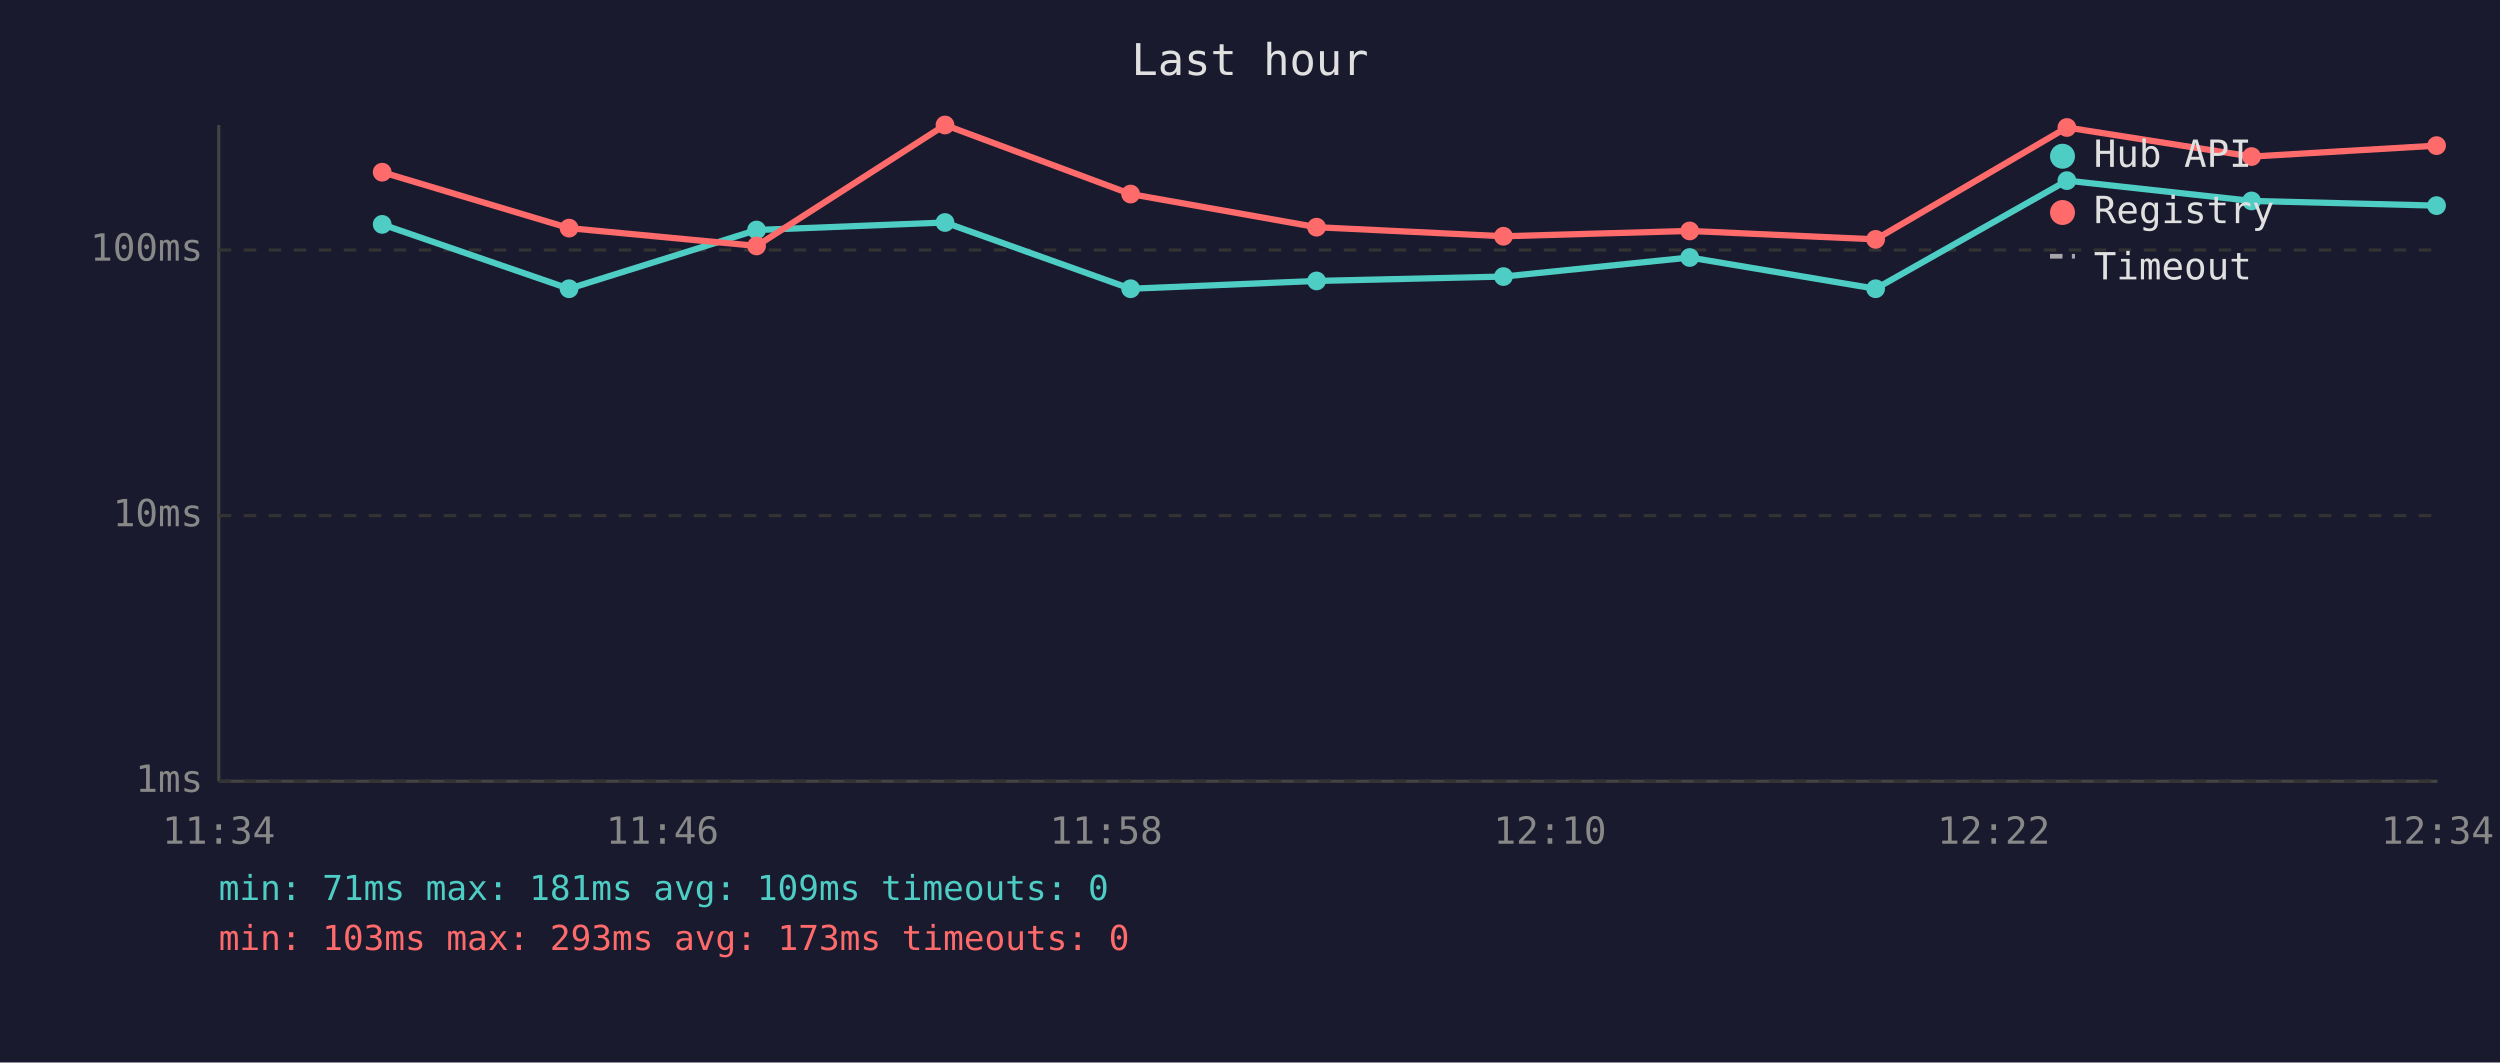
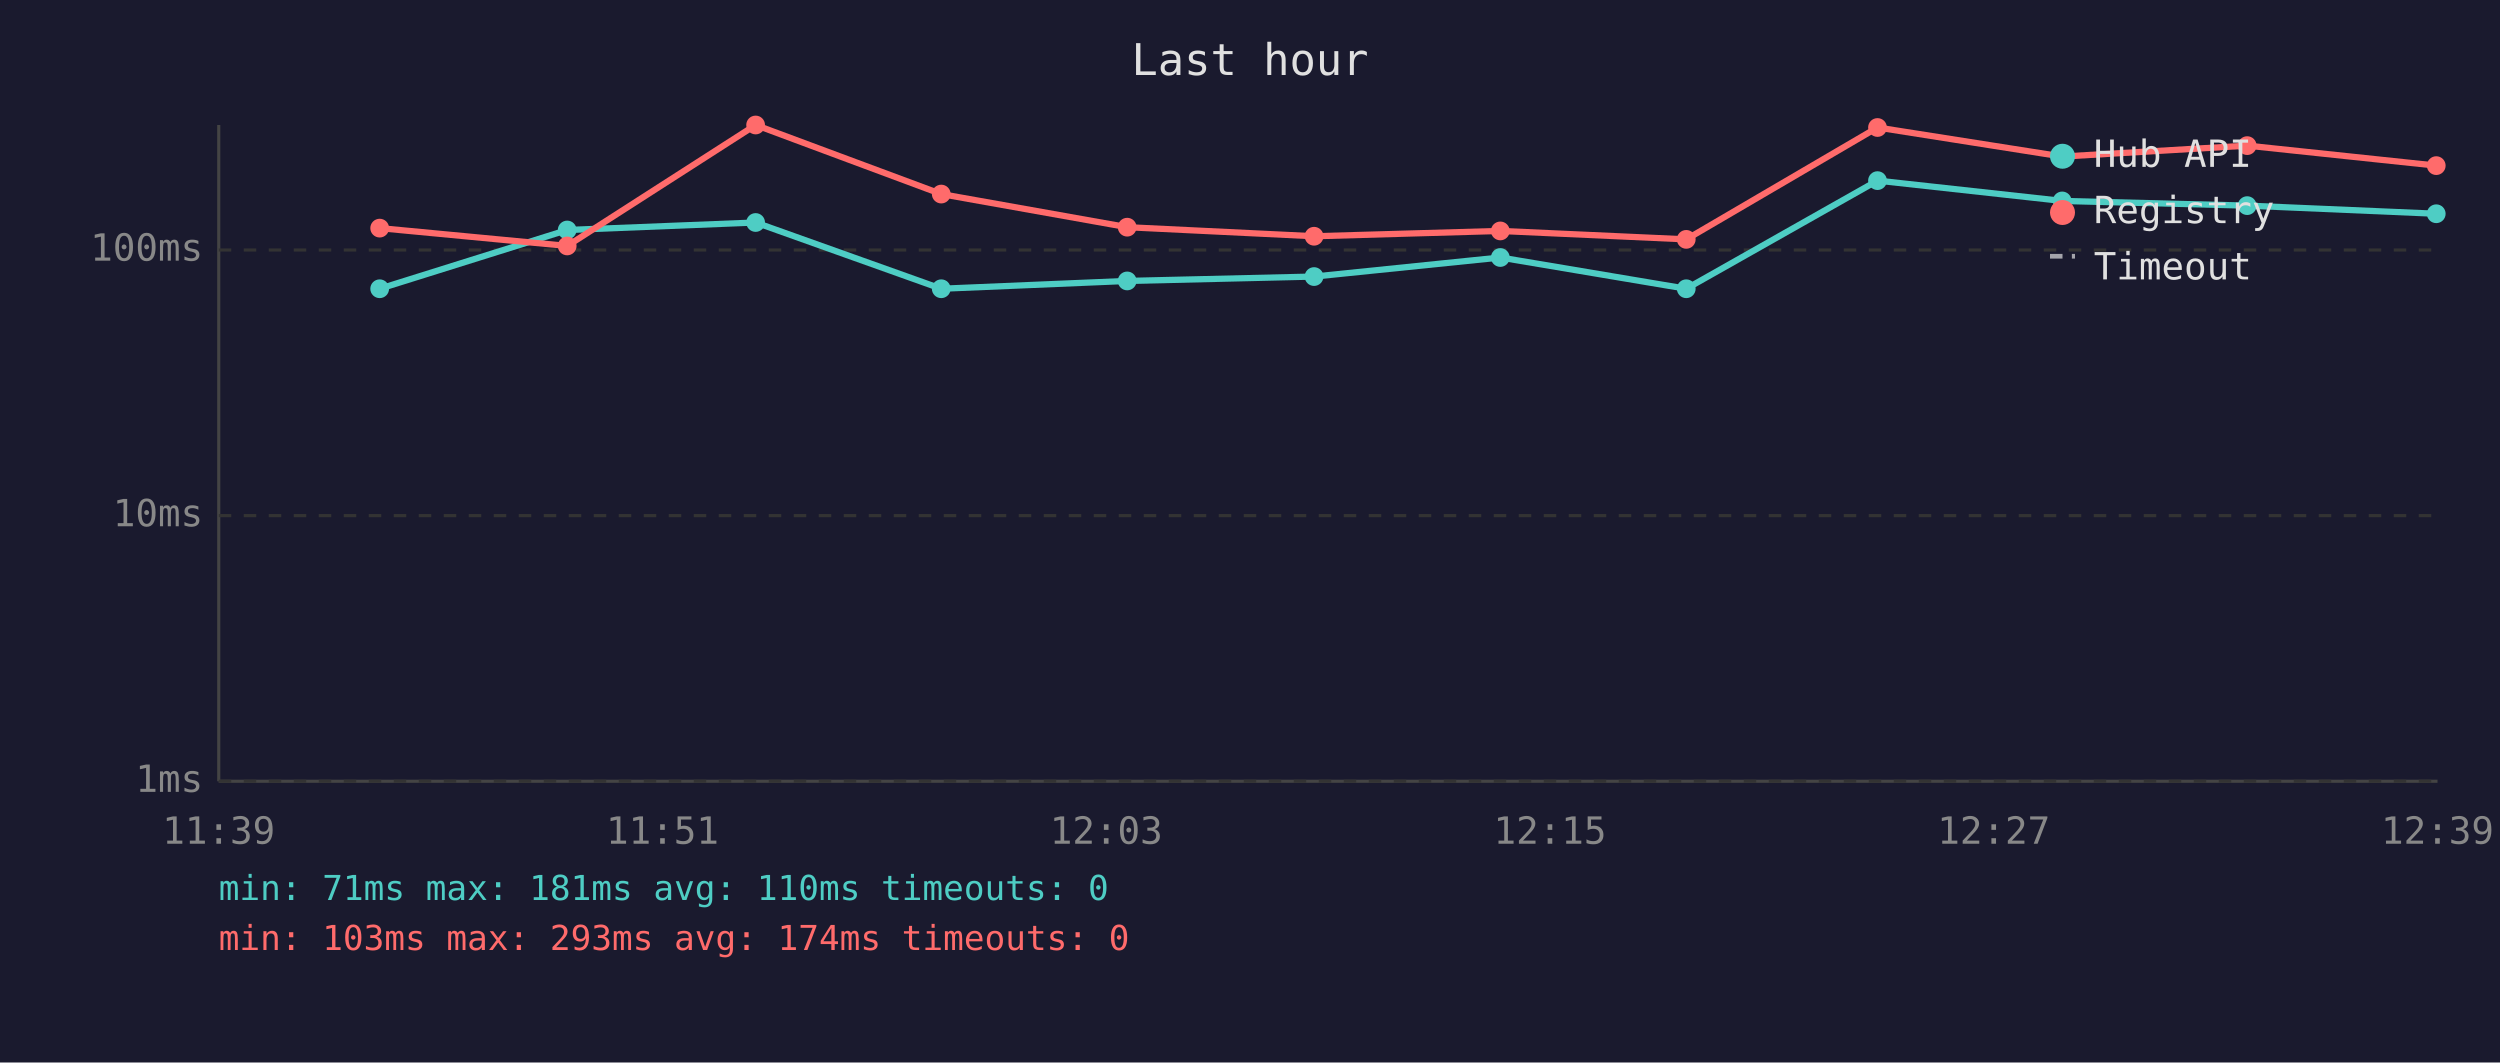
<svg xmlns="http://www.w3.org/2000/svg" viewBox="0 0 800 340" font-family="monospace" font-size="12">
  <rect width="800" height="340" fill="#1a1a2e" />
  <text x="400" y="24" fill="#e0e0e0" font-size="14" text-anchor="middle">Last hour</text>
  <line x1="70" y1="40" x2="70" y2="250" stroke="#444" stroke-width="1" />
  <line x1="70" y1="250" x2="780" y2="250" stroke="#444" stroke-width="1" />
  <line x1="70" y1="250" x2="780" y2="250" stroke="#333" stroke-width="1" stroke-dasharray="4" />
  <text x="65" y="250" fill="#888" text-anchor="end" dominant-baseline="middle">1ms</text>
  <line x1="70" y1="165" x2="780" y2="165" stroke="#333" stroke-width="1" stroke-dasharray="4" />
  <text x="65" y="165" fill="#888" text-anchor="end" dominant-baseline="middle">10ms</text>
  <line x1="70" y1="80" x2="780" y2="80" stroke="#333" stroke-width="1" stroke-dasharray="4" />
  <text x="65" y="80" fill="#888" text-anchor="end" dominant-baseline="middle">100ms</text>
-   <text x="70" y="270" fill="#888" text-anchor="middle">11:34</text>
-   <text x="212" y="270" fill="#888" text-anchor="middle">11:46</text>
-   <text x="354" y="270" fill="#888" text-anchor="middle">11:58</text>
-   <text x="496" y="270" fill="#888" text-anchor="middle">12:10</text>
-   <text x="638" y="270" fill="#888" text-anchor="middle">12:22</text>
-   <text x="780" y="270" fill="#888" text-anchor="middle">12:34</text>
-   <polyline points="122.3,71.8 182.1,92.4 242.1,73.6 302.4,71.2 361.8,92.4 421.3,89.9 481.1,88.5 540.7,82.4 600.2,92.4 661.4,57.8 720.5,64.3 779.7,65.8" fill="none" stroke="#4ecdc4" stroke-width="2" opacity="1" />
-   <circle cx="122.3" cy="71.8" r="3" fill="#4ecdc4" />
-   <circle cx="182.1" cy="92.4" r="3" fill="#4ecdc4" />
-   <circle cx="242.1" cy="73.6" r="3" fill="#4ecdc4" />
-   <circle cx="302.4" cy="71.2" r="3" fill="#4ecdc4" />
-   <circle cx="361.8" cy="92.4" r="3" fill="#4ecdc4" />
-   <circle cx="421.3" cy="89.9" r="3" fill="#4ecdc4" />
-   <circle cx="481.1" cy="88.5" r="3" fill="#4ecdc4" />
-   <circle cx="540.7" cy="82.4" r="3" fill="#4ecdc4" />
-   <circle cx="600.2" cy="92.4" r="3" fill="#4ecdc4" />
-   <circle cx="661.4" cy="57.8" r="3" fill="#4ecdc4" />
-   <circle cx="720.5" cy="64.3" r="3" fill="#4ecdc4" />
-   <circle cx="779.7" cy="65.8" r="3" fill="#4ecdc4" />
-   <polyline points="122.3,55.1 182.1,73.0 242.1,78.7 302.4,40.0 361.8,62.1 421.3,72.7 481.1,75.6 540.7,73.9 600.2,76.6 661.4,40.8 720.5,50.1 779.7,46.6" fill="none" stroke="#ff6b6b" stroke-width="2" opacity="1" />
-   <circle cx="122.3" cy="55.1" r="3" fill="#ff6b6b" />
-   <circle cx="182.1" cy="73.0" r="3" fill="#ff6b6b" />
-   <circle cx="242.1" cy="78.7" r="3" fill="#ff6b6b" />
-   <circle cx="302.4" cy="40.0" r="3" fill="#ff6b6b" />
-   <circle cx="361.8" cy="62.1" r="3" fill="#ff6b6b" />
-   <circle cx="421.3" cy="72.7" r="3" fill="#ff6b6b" />
-   <circle cx="481.1" cy="75.6" r="3" fill="#ff6b6b" />
-   <circle cx="540.7" cy="73.9" r="3" fill="#ff6b6b" />
-   <circle cx="600.2" cy="76.6" r="3" fill="#ff6b6b" />
-   <circle cx="661.4" cy="40.8" r="3" fill="#ff6b6b" />
-   <circle cx="720.5" cy="50.1" r="3" fill="#ff6b6b" />
-   <circle cx="779.7" cy="46.6" r="3" fill="#ff6b6b" />
+   <text x="70" y="270" fill="#888" text-anchor="middle">11:39</text>
+   <text x="212" y="270" fill="#888" text-anchor="middle">11:51</text>
+   <text x="354" y="270" fill="#888" text-anchor="middle">12:03</text>
+   <text x="496" y="270" fill="#888" text-anchor="middle">12:15</text>
+   <text x="638" y="270" fill="#888" text-anchor="middle">12:27</text>
+   <text x="780" y="270" fill="#888" text-anchor="middle">12:39</text>
+   <polyline points="121.5,92.4 181.5,73.6 241.8,71.2 301.2,92.4 360.7,89.9 420.5,88.5 480.1,82.4 539.6,92.4 600.8,57.8 659.9,64.3 719.1,65.8 779.6,68.4" fill="none" stroke="#4ecdc4" stroke-width="2" opacity="1" />
+   <circle cx="121.5" cy="92.4" r="3" fill="#4ecdc4" />
+   <circle cx="181.5" cy="73.6" r="3" fill="#4ecdc4" />
+   <circle cx="241.8" cy="71.2" r="3" fill="#4ecdc4" />
+   <circle cx="301.2" cy="92.4" r="3" fill="#4ecdc4" />
+   <circle cx="360.7" cy="89.9" r="3" fill="#4ecdc4" />
+   <circle cx="420.5" cy="88.5" r="3" fill="#4ecdc4" />
+   <circle cx="480.1" cy="82.4" r="3" fill="#4ecdc4" />
+   <circle cx="539.6" cy="92.4" r="3" fill="#4ecdc4" />
+   <circle cx="600.8" cy="57.8" r="3" fill="#4ecdc4" />
+   <circle cx="659.9" cy="64.3" r="3" fill="#4ecdc4" />
+   <circle cx="719.1" cy="65.8" r="3" fill="#4ecdc4" />
+   <circle cx="779.6" cy="68.4" r="3" fill="#4ecdc4" />
+   <polyline points="121.5,73.0 181.5,78.7 241.8,40.0 301.2,62.1 360.7,72.7 420.5,75.6 480.1,73.9 539.6,76.6 600.8,40.8 659.9,50.1 719.1,46.6 779.6,53.0" fill="none" stroke="#ff6b6b" stroke-width="2" opacity="1" />
+   <circle cx="121.5" cy="73.0" r="3" fill="#ff6b6b" />
+   <circle cx="181.5" cy="78.7" r="3" fill="#ff6b6b" />
+   <circle cx="241.8" cy="40.0" r="3" fill="#ff6b6b" />
+   <circle cx="301.2" cy="62.1" r="3" fill="#ff6b6b" />
+   <circle cx="360.7" cy="72.7" r="3" fill="#ff6b6b" />
+   <circle cx="420.5" cy="75.6" r="3" fill="#ff6b6b" />
+   <circle cx="480.1" cy="73.9" r="3" fill="#ff6b6b" />
+   <circle cx="539.6" cy="76.6" r="3" fill="#ff6b6b" />
+   <circle cx="600.8" cy="40.8" r="3" fill="#ff6b6b" />
+   <circle cx="659.9" cy="50.1" r="3" fill="#ff6b6b" />
+   <circle cx="719.1" cy="46.6" r="3" fill="#ff6b6b" />
+   <circle cx="779.6" cy="53.0" r="3" fill="#ff6b6b" />
  <circle cx="660" cy="50" r="4" fill="#4ecdc4" />
  <text x="670" y="50" fill="#e0e0e0" dominant-baseline="middle">Hub API</text>
  <circle cx="660" cy="68" r="4" fill="#ff6b6b" />
  <text x="670" y="68" fill="#e0e0e0" dominant-baseline="middle">Registry</text>
  <line x1="656" y1="82" x2="664" y2="82" stroke="#e0e0e0" stroke-width="1.5" stroke-dasharray="4,3" opacity="0.7" />
  <text x="670" y="86" fill="#e0e0e0" dominant-baseline="middle">Timeout</text>
-   <text x="70" y="288" fill="#4ecdc4" font-size="11">min: 71ms  max: 181ms  avg: 109ms  timeouts: 0</text>
-   <text x="70" y="304" fill="#ff6b6b" font-size="11">min: 103ms  max: 293ms  avg: 173ms  timeouts: 0</text>
+   <text x="70" y="288" fill="#4ecdc4" font-size="11">min: 71ms  max: 181ms  avg: 110ms  timeouts: 0</text>
+   <text x="70" y="304" fill="#ff6b6b" font-size="11">min: 103ms  max: 293ms  avg: 174ms  timeouts: 0</text>
</svg>
